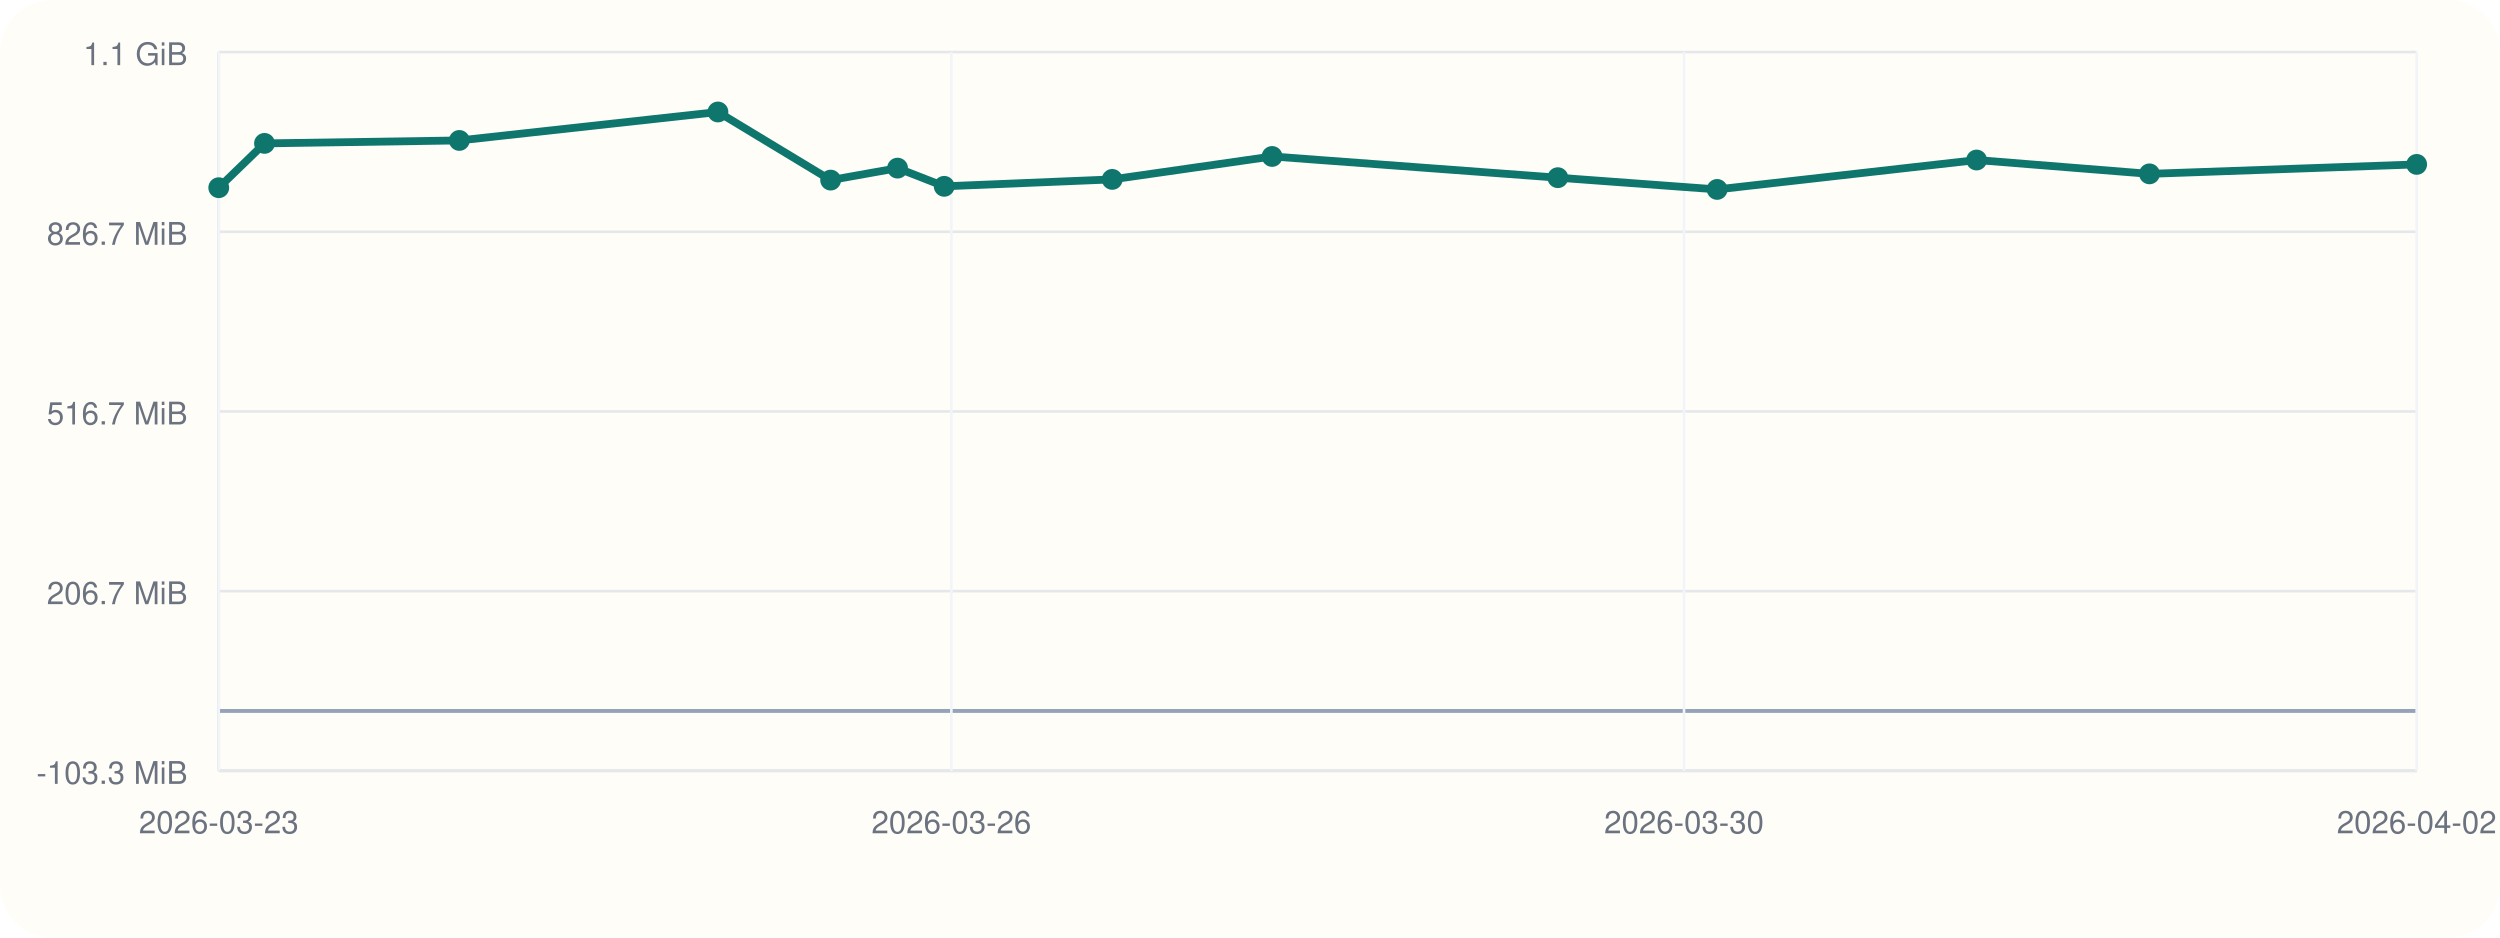
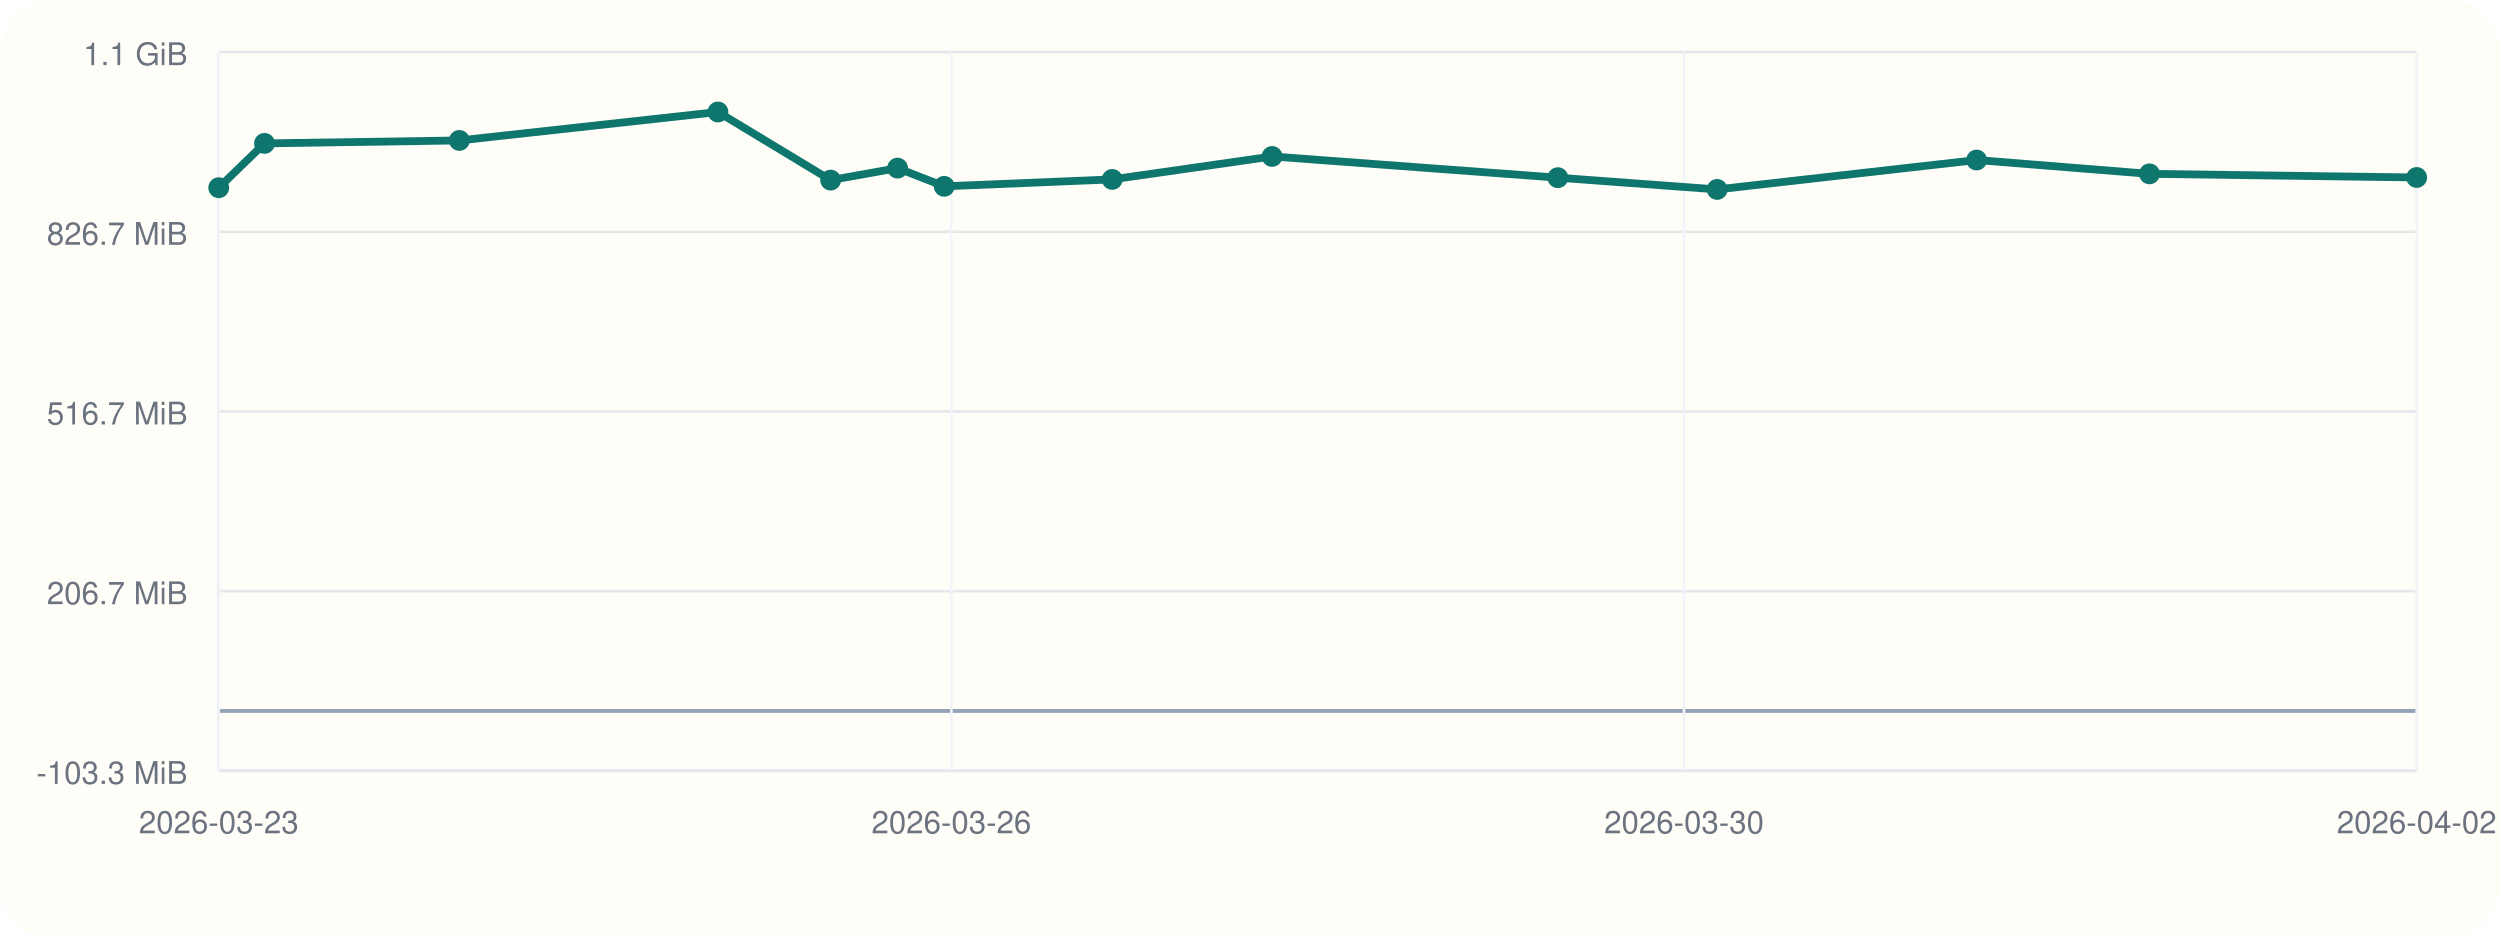
<svg xmlns="http://www.w3.org/2000/svg" viewBox="0 0 960 360">
  <rect width="960" height="360" rx="20" fill="#fffdf7" />
  <line x1="84" y1="296" x2="928" y2="296" stroke="#cbd5e1" stroke-width="1" />
  <line x1="84" y1="20" x2="84" y2="296" stroke="#cbd5e1" stroke-width="1" />
  <line x1="84" y1="273.00" x2="928" y2="273.00" stroke="#94a3b8" stroke-width="1.5" />
  <line x1="84" y1="296.00" x2="928" y2="296.00" stroke="#e5e7eb" stroke-width="1" />
  <text x="72" y="301.00" text-anchor="end" font-size="12" font-family="Helvetica, Arial, sans-serif" fill="#6b7280">-103.3 MiB</text>
  <line x1="84" y1="227.00" x2="928" y2="227.00" stroke="#e5e7eb" stroke-width="1" />
  <text x="72" y="232.00" text-anchor="end" font-size="12" font-family="Helvetica, Arial, sans-serif" fill="#6b7280">206.7 MiB</text>
  <line x1="84" y1="158.00" x2="928" y2="158.00" stroke="#e5e7eb" stroke-width="1" />
  <text x="72" y="163.00" text-anchor="end" font-size="12" font-family="Helvetica, Arial, sans-serif" fill="#6b7280">516.7 MiB</text>
  <line x1="84" y1="89.00" x2="928" y2="89.00" stroke="#e5e7eb" stroke-width="1" />
  <text x="72" y="94.00" text-anchor="end" font-size="12" font-family="Helvetica, Arial, sans-serif" fill="#6b7280">826.7 MiB</text>
  <line x1="84" y1="20.00" x2="928" y2="20.00" stroke="#e5e7eb" stroke-width="1" />
  <text x="72" y="25.00" text-anchor="end" font-size="12" font-family="Helvetica, Arial, sans-serif" fill="#6b7280">1.1 GiB</text>
  <line x1="84.00" y1="20" x2="84.00" y2="296" stroke="#f1f5f9" stroke-width="1" />
  <text x="84.00" y="320" text-anchor="middle" font-size="12" font-family="Helvetica, Arial, sans-serif" fill="#6b7280">2026-03-23</text>
  <line x1="365.33" y1="20" x2="365.33" y2="296" stroke="#f1f5f9" stroke-width="1" />
  <text x="365.33" y="320" text-anchor="middle" font-size="12" font-family="Helvetica, Arial, sans-serif" fill="#6b7280">2026-03-26</text>
  <line x1="646.67" y1="20" x2="646.67" y2="296" stroke="#f1f5f9" stroke-width="1" />
  <text x="646.67" y="320" text-anchor="middle" font-size="12" font-family="Helvetica, Arial, sans-serif" fill="#6b7280">2026-03-30</text>
  <line x1="928.00" y1="20" x2="928.00" y2="296" stroke="#f1f5f9" stroke-width="1" />
  <text x="928.00" y="320" text-anchor="middle" font-size="12" font-family="Helvetica, Arial, sans-serif" fill="#6b7280">2026-04-02</text>
-   <polyline fill="none" stroke="#0f766e" stroke-width="3" points="84.00,72.08 101.57,55.06 176.38,53.93 275.69,43.00 318.97,69.16 344.66,64.56 362.57,71.55 427.09,68.89 488.48,60.08 598.21,68.23 659.38,72.74 759.01,61.45 825.40,66.76 928.00,63.13" />
+   <polyline fill="none" stroke="#0f766e" stroke-width="3" points="84.00,72.08 101.57,55.06 176.38,53.93 275.69,43.00 318.97,69.16 344.66,64.56 362.57,71.55 427.09,68.89 488.48,60.08 598.21,68.23 659.38,72.74 759.01,61.45 825.40,66.76 928.00,68.15" />
  <circle cx="84.00" cy="72.08" r="4" fill="#0f766e" />
  <circle cx="101.57" cy="55.06" r="4" fill="#0f766e" />
  <circle cx="176.38" cy="53.93" r="4" fill="#0f766e" />
  <circle cx="275.69" cy="43.00" r="4" fill="#0f766e" />
  <circle cx="318.97" cy="69.16" r="4" fill="#0f766e" />
  <circle cx="344.66" cy="64.56" r="4" fill="#0f766e" />
  <circle cx="362.57" cy="71.55" r="4" fill="#0f766e" />
  <circle cx="427.09" cy="68.89" r="4" fill="#0f766e" />
  <circle cx="488.48" cy="60.08" r="4" fill="#0f766e" />
  <circle cx="598.21" cy="68.23" r="4" fill="#0f766e" />
  <circle cx="659.38" cy="72.74" r="4" fill="#0f766e" />
  <circle cx="759.01" cy="61.45" r="4" fill="#0f766e" />
  <circle cx="825.40" cy="66.76" r="4" fill="#0f766e" />
-   <circle cx="928.00" cy="63.13" r="4" fill="#0f766e" />
+   <circle cx="928.00" cy="68.15" r="4" fill="#0f766e" />
</svg>
